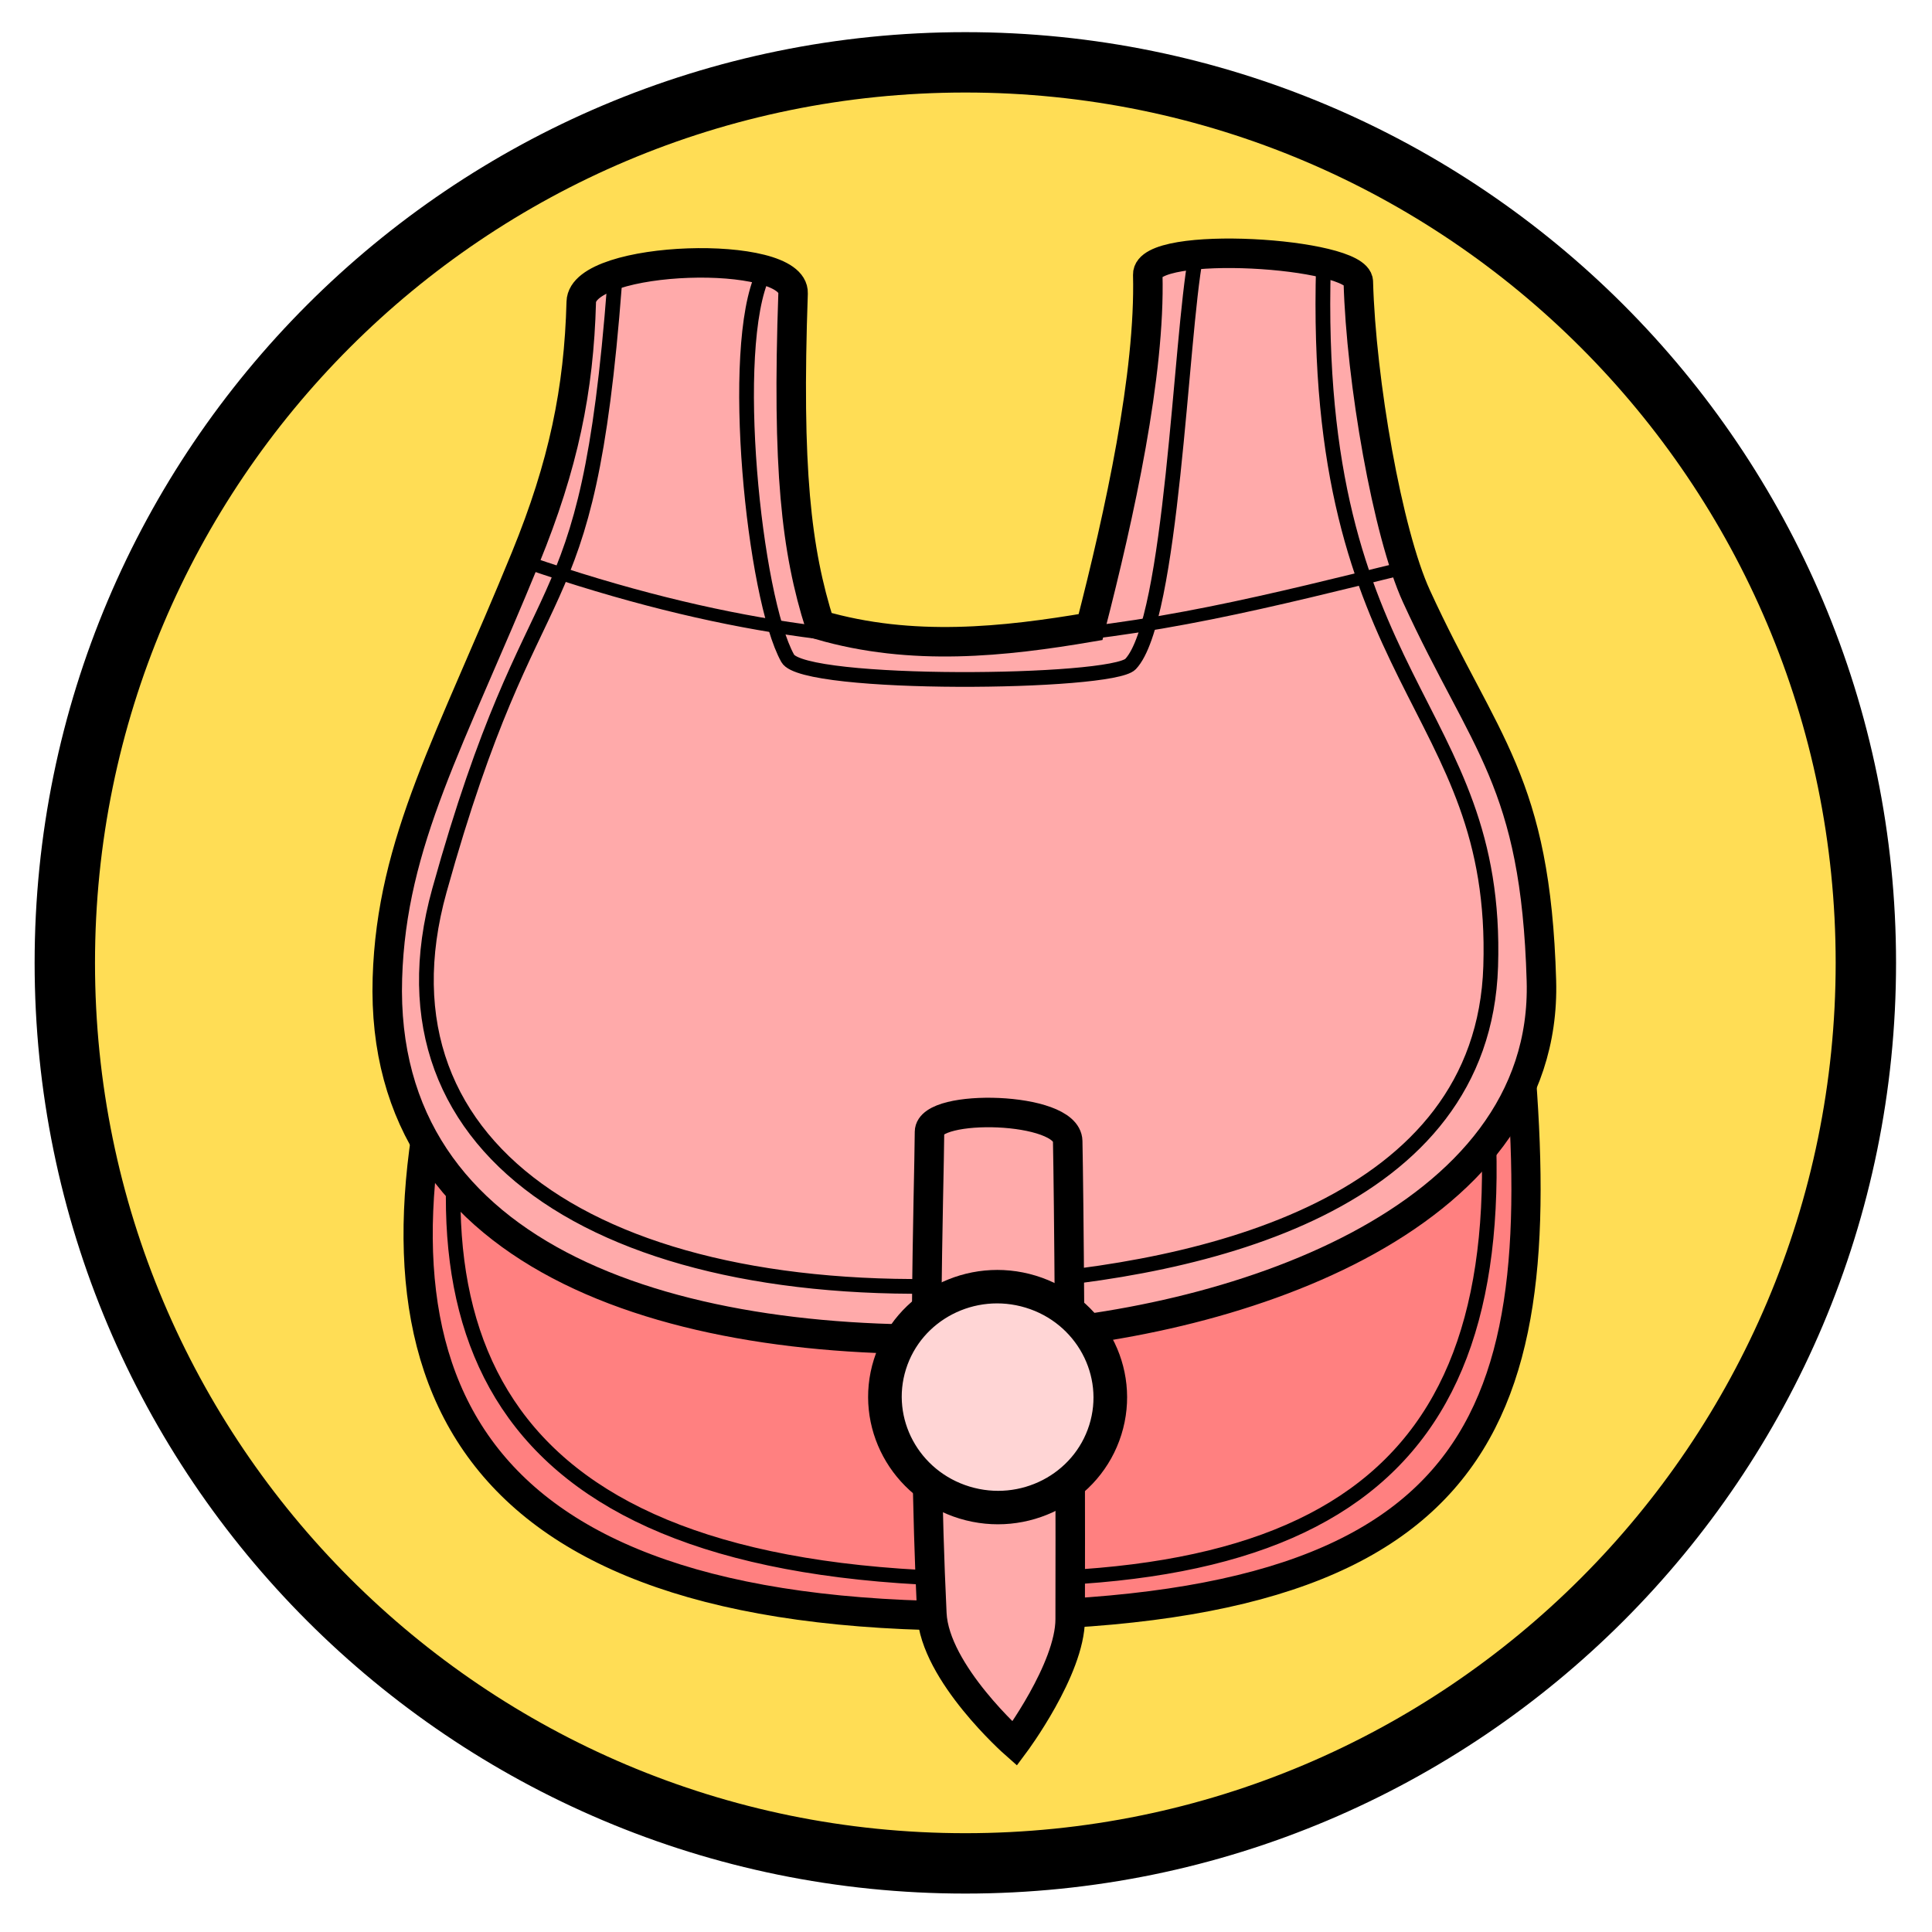
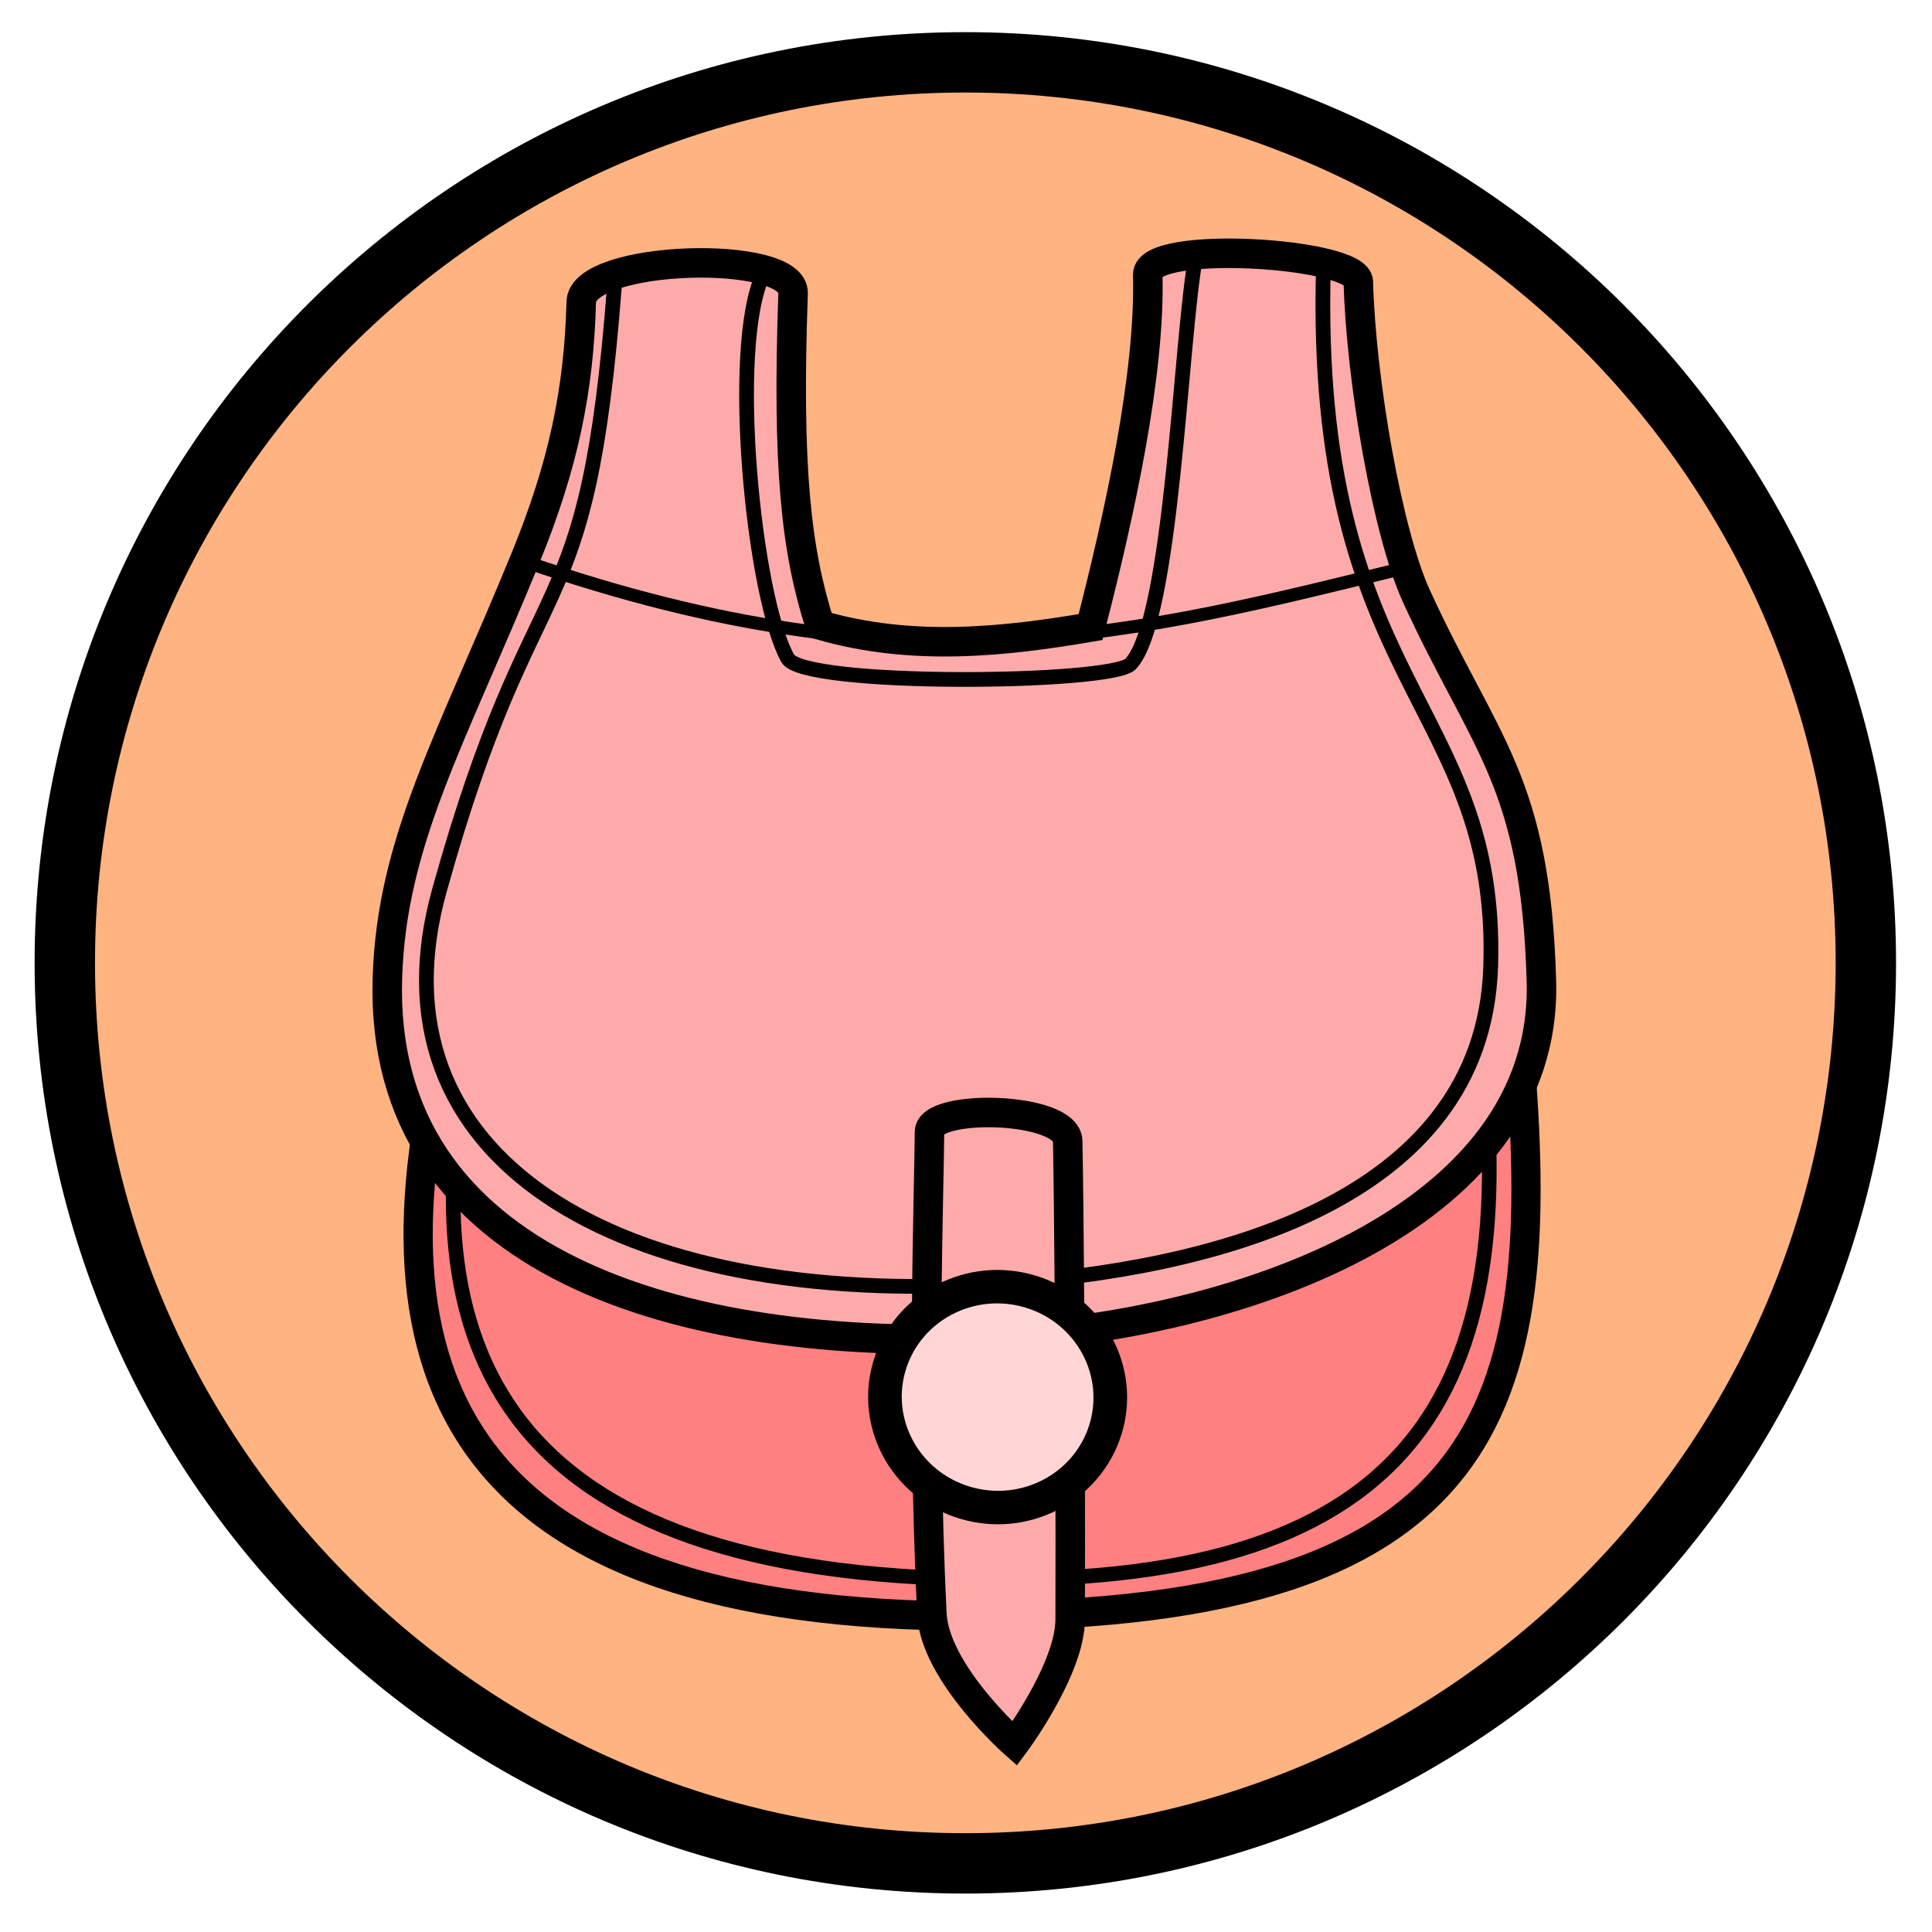
- <svg xmlns="http://www.w3.org/2000/svg" viewBox="0 0 64 64">
-   <g stroke="#000">
-     <ellipse cx="31.978" cy="31.896" fill="#fd5" fill-rule="evenodd" stroke-width="2" color="#000" overflow="visible" rx="29.831" ry="29.831" style="isolation:auto;mix-blend-mode:normal;solid-color:#000;solid-opacity:1" />
-     <g transform="translate(57.705 5.303)">
-       <path fill="#ff8080" fill-rule="evenodd" stroke-width=".968" d="M-43.093 29.748c-2.702 11.407 1.355 18.984 19.28 18.455 16.51-.488 17.603-7.877 16.234-20.744z" />
-       <path fill="none" stroke-width=".484" d="M-42.09 29.132c-2.253 10.742 1.406 17.979 17.798 17.878 13.621-.084 17.687-6.415 15.262-20.35" />
-       <path fill="#faa" fill-rule="evenodd" stroke-width=".977" d="M-38.45 4.699c-.078 2.918-.59 5.403-1.844 8.473-2.477 6.063-4.44 9.387-4.578 13.928-.289 9.455 9.713 12.4 20.08 11.913 7.73-.363 18.379-3.796 18.148-11.828-.19-6.622-1.88-7.811-4.139-12.736-.96-2.094-1.837-7.137-1.926-10.421-.026-.97-7.005-1.41-6.975-.232.084 3.293-.924 7.9-1.895 11.674-2.859.486-5.91.82-8.966-.069-.788-2.481-1.092-5.173-.888-10.99.052-1.482-6.976-1.276-7.017.288z" />
-       <path fill="none" stroke-width=".488" d="M-37.347 4.113c-.912 11.974-2.63 8.683-5.802 20.081-2.45 8.798 5.775 13.878 18.555 13.024 6.833-.457 16.019-2.608 16.27-10.506.277-8.737-5.946-9.252-5.54-23.223" />
-       <path fill="none" stroke-width=".488" d="M-18.094 3.194c-.508 2.704-.779 12.045-2.16 13.5-.63.662-10.825.762-11.357-.188-1.116-1.996-1.97-10.303-.809-12.736" />
-       <path fill="#faa" fill-rule="evenodd" stroke-width=".977" d="M-26.914 32.191c-.012 1.911-.264 8.852.078 15.961.094 1.968 2.743 4.306 2.743 4.306s1.835-2.462 1.839-4.12c.018-7.237-.046-14.152-.082-15.84-.025-1.152-4.573-1.255-4.578-.307z" />
-       <ellipse cx="-11.253" cy="46.385" fill="#ffd5d5" stroke-linecap="round" stroke-linejoin="round" stroke-width="1.111" rx="3.729" ry="3.661" transform="matrix(.95664 .29128 -.29951 .9541 0 0)" />
-       <path fill="none" stroke-width=".429" d="M-40.257 13.321c12.794 4.408 20.16 2.374 29.252.147" />
-     </g>
+ <svg xmlns="http://www.w3.org/2000/svg" version="1.1" viewBox="0 0 64 64">
+   <circle cx="31.978" cy="31.896" r="29.831" color="#000000" fill="#ffb380" fill-rule="evenodd" overflow="visible" solid-color="#000000" stroke="#000" stroke-width="2" style="isolation:auto;mix-blend-mode:normal" />
+   <g transform="translate(57.705,5.303)" stroke="#000">
+     <path d="m-43.093 29.748c-2.702 11.407 1.355 18.984 19.28 18.455 16.51-0.488 17.603-7.877 16.234-20.744z" fill="#ff8080" fill-rule="evenodd" stroke-width=".968" />
+     <path d="m-42.09 29.132c-2.253 10.742 1.406 17.979 17.798 17.878 13.621-0.084 17.687-6.415 15.262-20.35" fill="none" stroke-width=".484" />
+     <path d="m-38.45 4.699c-0.078 2.918-0.59 5.403-1.844 8.473-2.477 6.063-4.44 9.387-4.578 13.928-0.289 9.455 9.713 12.4 20.08 11.913 7.73-0.363 18.379-3.796 18.148-11.828-0.19-6.622-1.88-7.811-4.139-12.736-0.96-2.094-1.837-7.137-1.926-10.421-0.026-0.97-7.005-1.41-6.975-0.232 0.084 3.293-0.924 7.9-1.895 11.674-2.859 0.486-5.91 0.82-8.966-0.069-0.788-2.481-1.092-5.173-0.888-10.99 0.052-1.482-6.976-1.276-7.017 0.288z" fill="#faa" fill-rule="evenodd" stroke-width=".977" />
+     <path d="m-37.347 4.113c-0.912 11.974-2.63 8.683-5.802 20.081-2.45 8.798 5.775 13.878 18.555 13.024 6.833-0.457 16.019-2.608 16.27-10.506 0.277-8.737-5.946-9.252-5.54-23.223" fill="none" stroke-width=".488" />
+     <path d="m-18.094 3.194c-0.508 2.704-0.779 12.045-2.16 13.5-0.63 0.662-10.825 0.762-11.357-0.188-1.116-1.996-1.97-10.303-0.809-12.736" fill="none" stroke-width=".488" />
+     <path d="m-26.914 32.191c-0.012 1.911-0.264 8.852 0.078 15.961 0.094 1.968 2.743 4.306 2.743 4.306s1.835-2.462 1.839-4.12c0.018-7.237-0.046-14.152-0.082-15.84-0.025-1.152-4.573-1.255-4.578-0.307z" fill="#faa" fill-rule="evenodd" stroke-width=".977" />
+     <ellipse transform="matrix(.95664 .29128 -.29951 .9541 0 0)" cx="-11.253" cy="46.385" rx="3.729" ry="3.661" fill="#ffd5d5" stroke-linecap="round" stroke-linejoin="round" stroke-width="1.111" />
+     <path d="m-40.257 13.321c12.794 4.408 20.16 2.374 29.252 0.147" fill="none" stroke-width=".429" />
  </g>
</svg>
